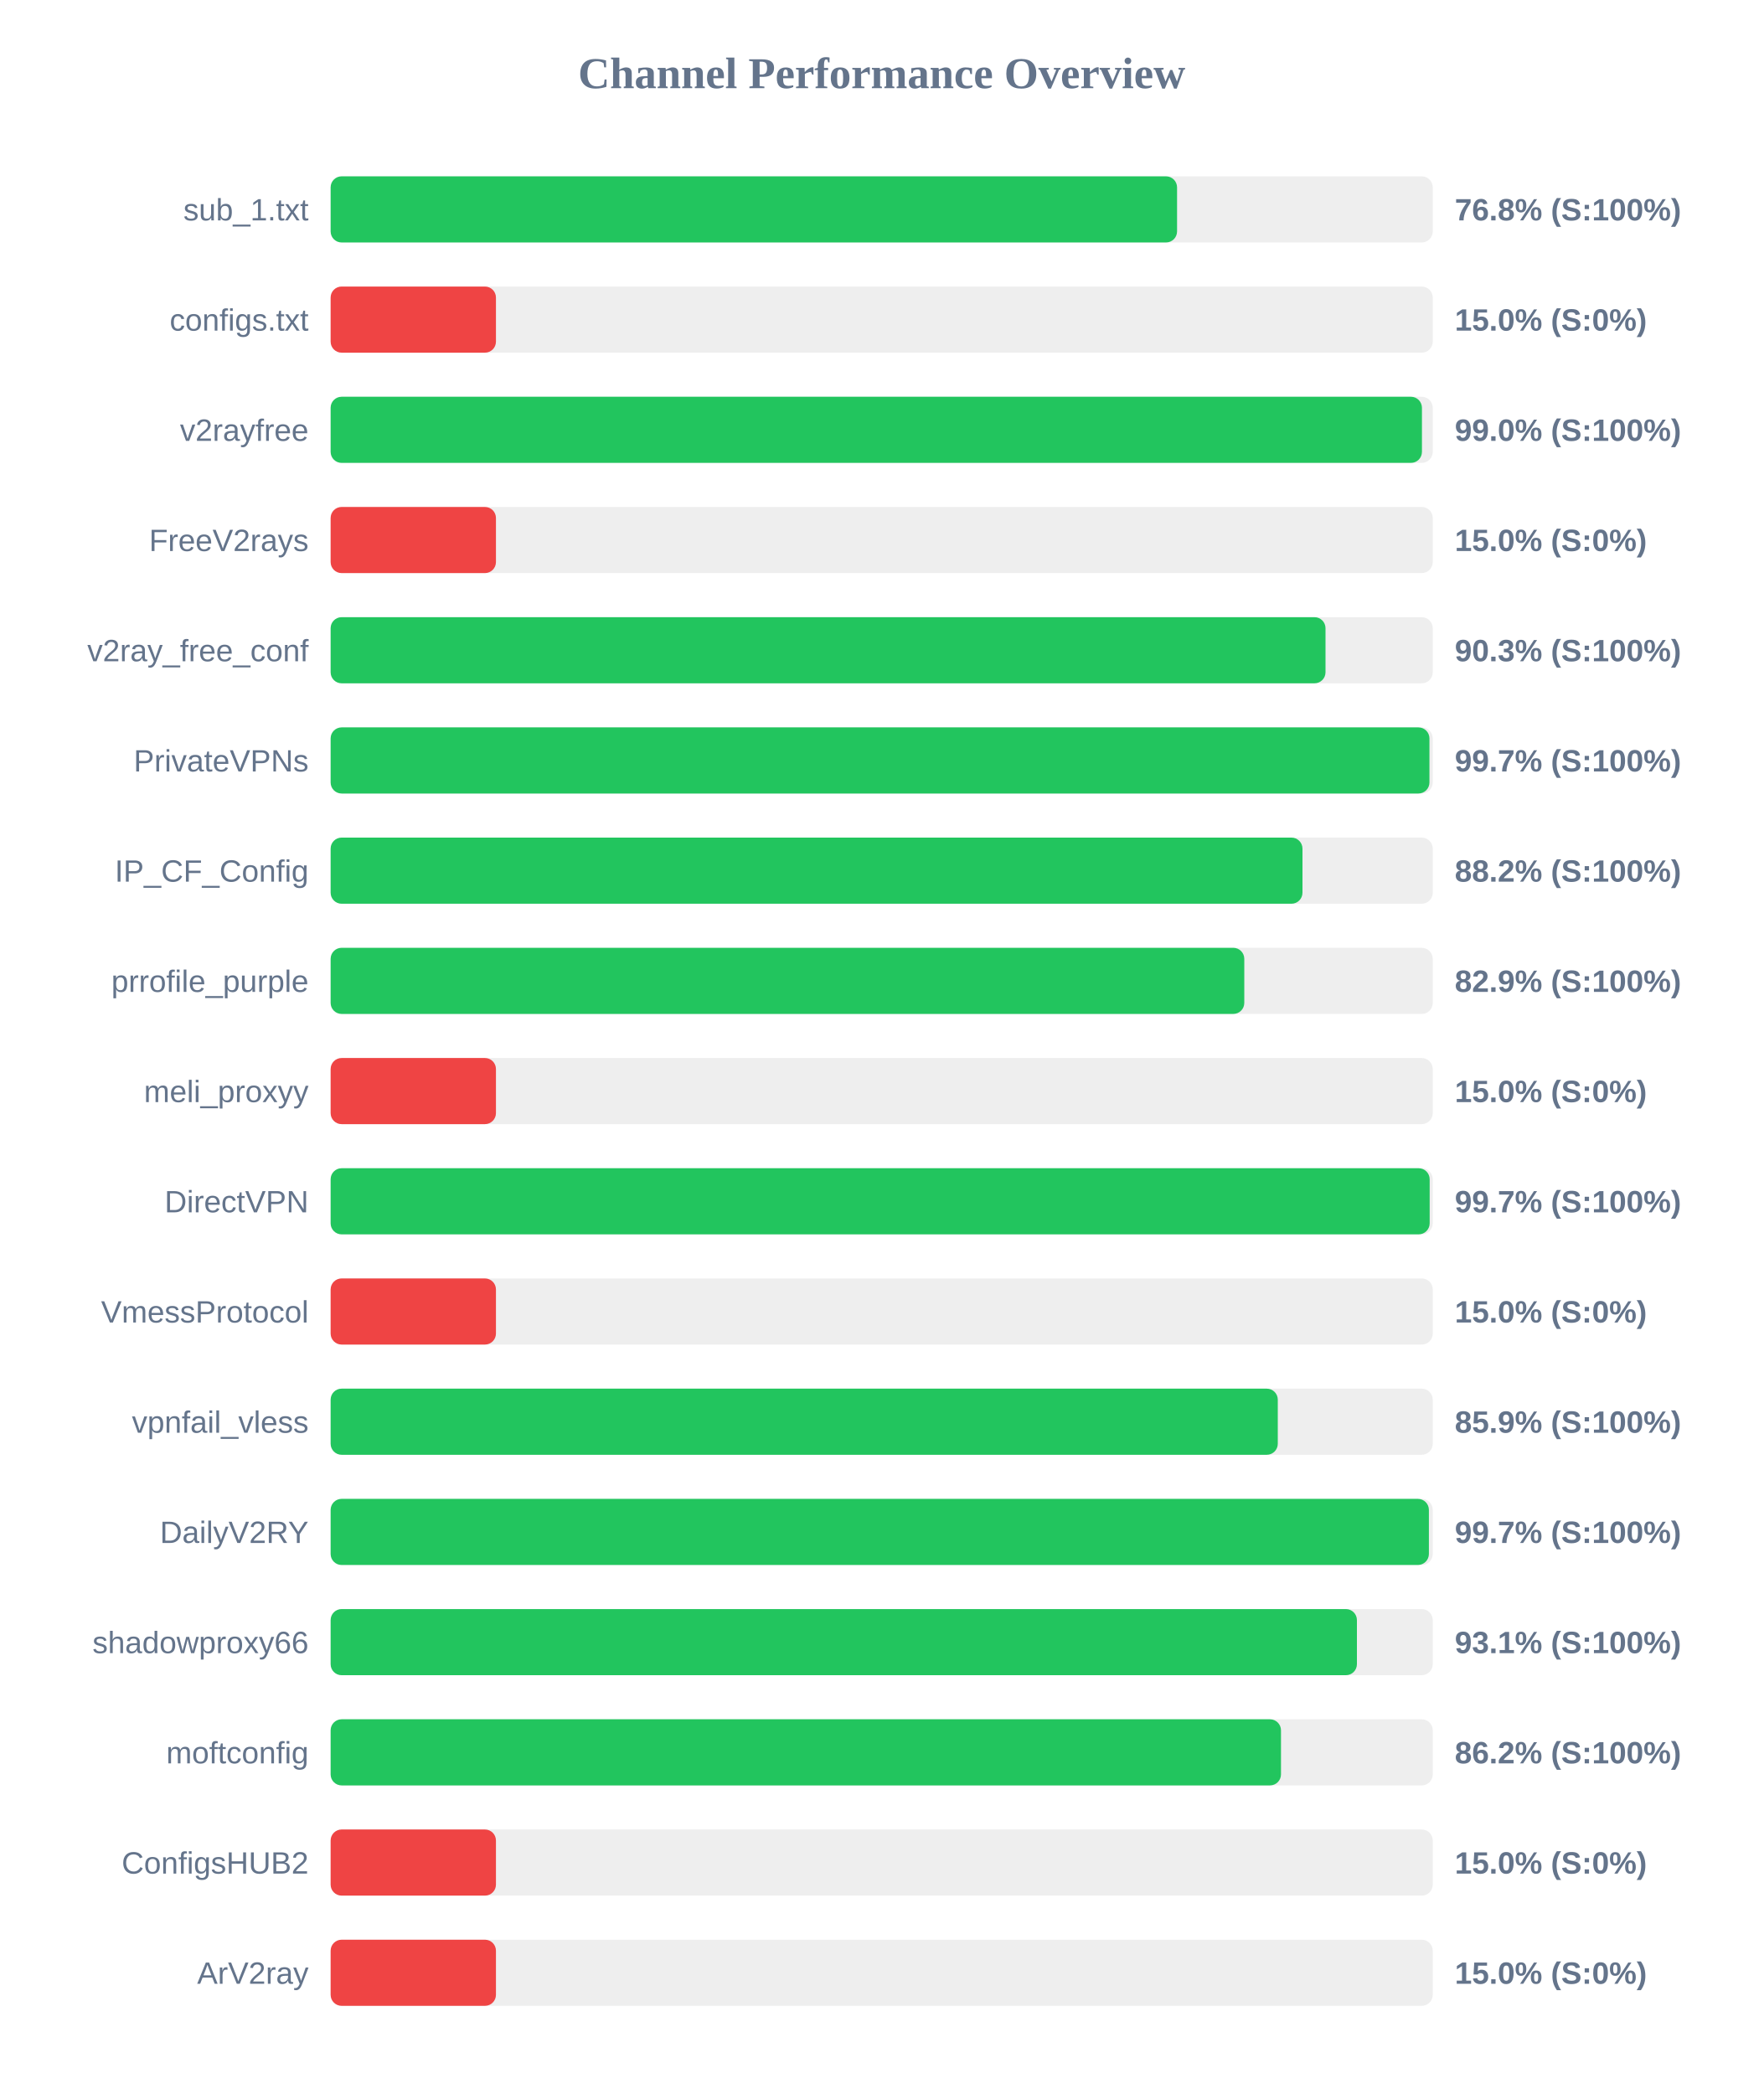
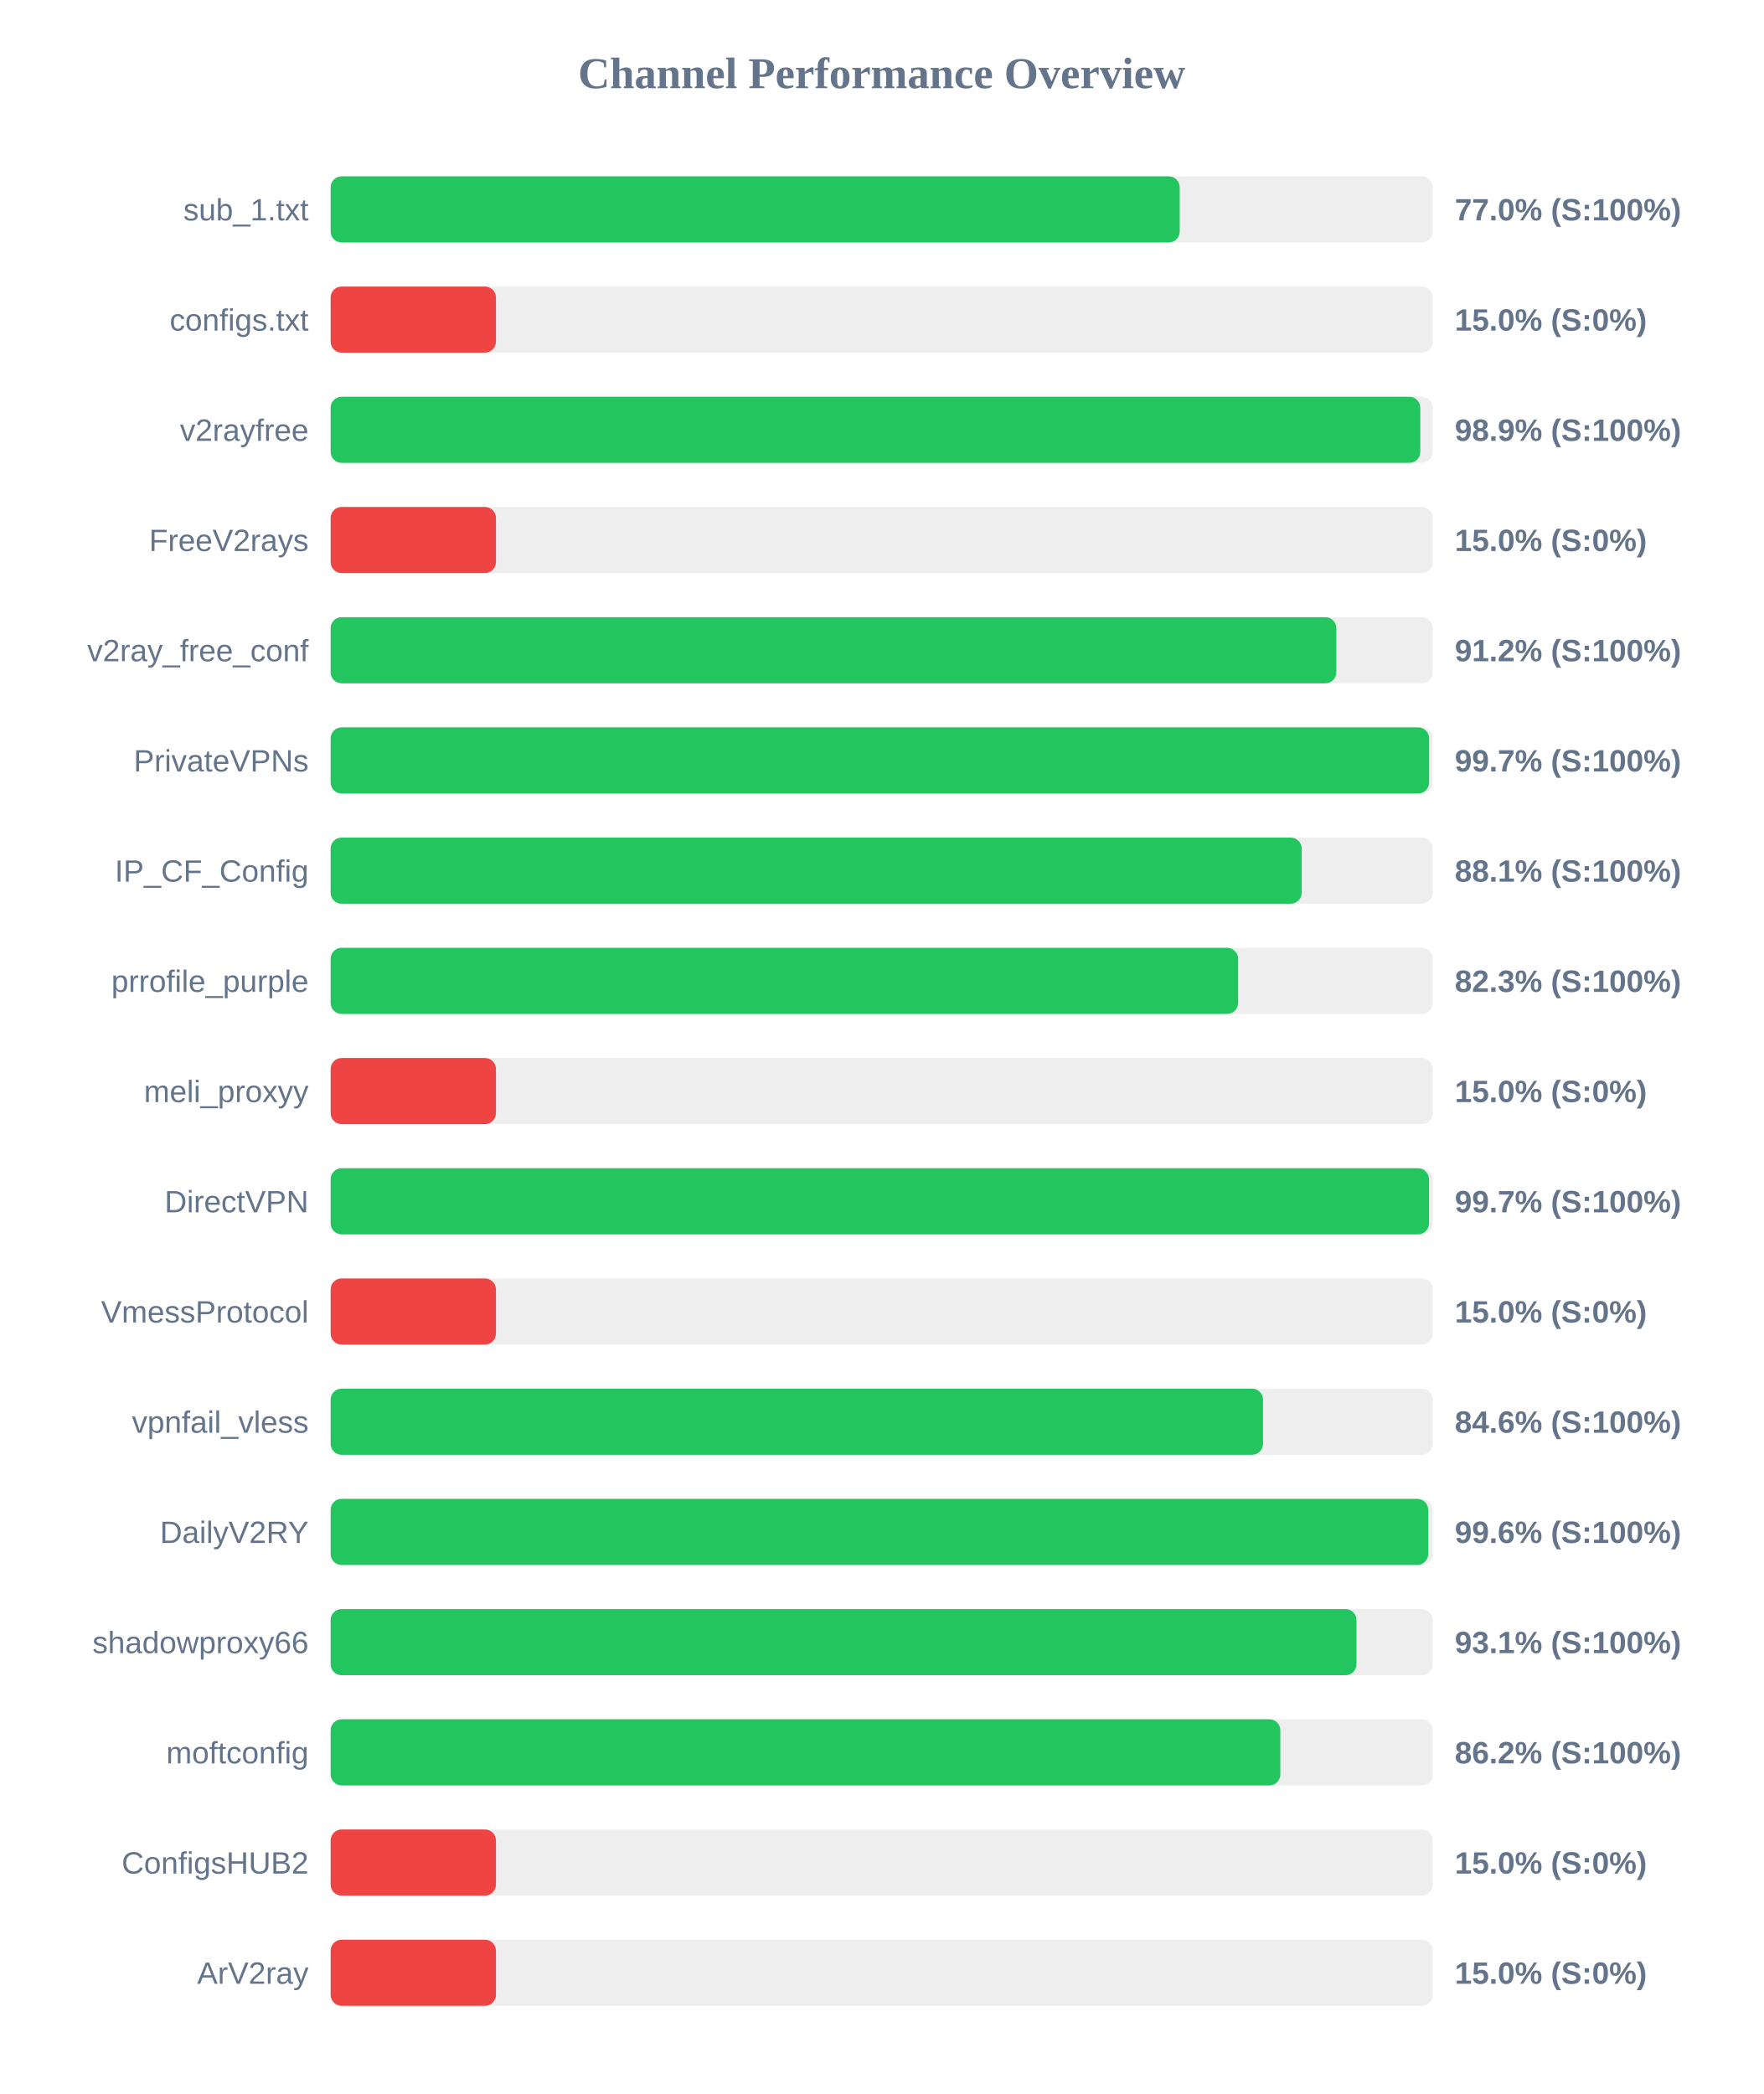
<svg xmlns="http://www.w3.org/2000/svg" width="800" height="950" version="1.1">
  <style>
        .row { font: 14px Arial; fill: #64748b; }
        .score { font: bold 14px Arial; fill: #64748b; }
    </style>
  <text x="400" y="40" text-anchor="middle" font-size="20px" font-weight="bold" fill="#64748b">Channel Performance Overview</text>
  <rect x="150" y="80" width="500" height="30" fill="#eee" rx="5" />
-   <rect x="150" y="80" width="384.0" height="30" fill="#22c55e" rx="5" />
+   <rect x="150" y="80" width="385.2" height="30" fill="#22c55e" rx="5" />
  <text x="140" y="100" text-anchor="end" class="row">sub_1.txt</text>
-   <text x="660" y="100" text-anchor="start" class="score">76.8% (S:100%)</text>
+   <text x="660" y="100" text-anchor="start" class="score">77.0% (S:100%)</text>
  <rect x="150" y="130" width="500" height="30" fill="#eee" rx="5" />
  <rect x="150" y="130" width="75.0" height="30" fill="#ef4444" rx="5" />
  <text x="140" y="150" text-anchor="end" class="row">configs.txt</text>
  <text x="660" y="150" text-anchor="start" class="score">15.0% (S:0%)</text>
  <rect x="150" y="180" width="500" height="30" fill="#eee" rx="5" />
-   <rect x="150" y="180" width="495.1" height="30" fill="#22c55e" rx="5" />
+   <rect x="150" y="180" width="494.35" height="30" fill="#22c55e" rx="5" />
  <text x="140" y="200" text-anchor="end" class="row">v2rayfree</text>
-   <text x="660" y="200" text-anchor="start" class="score">99.0% (S:100%)</text>
+   <text x="660" y="200" text-anchor="start" class="score">98.9% (S:100%)</text>
  <rect x="150" y="230" width="500" height="30" fill="#eee" rx="5" />
  <rect x="150" y="230" width="75.0" height="30" fill="#ef4444" rx="5" />
  <text x="140" y="250" text-anchor="end" class="row">FreeV2rays</text>
  <text x="660" y="250" text-anchor="start" class="score">15.0% (S:0%)</text>
  <rect x="150" y="280" width="500" height="30" fill="#eee" rx="5" />
-   <rect x="150" y="280" width="451.35" height="30" fill="#22c55e" rx="5" />
+   <rect x="150" y="280" width="456.25" height="30" fill="#22c55e" rx="5" />
  <text x="140" y="300" text-anchor="end" class="row">v2ray_free_conf</text>
-   <text x="660" y="300" text-anchor="start" class="score">90.3% (S:100%)</text>
+   <text x="660" y="300" text-anchor="start" class="score">91.2% (S:100%)</text>
  <rect x="150" y="330" width="500" height="30" fill="#eee" rx="5" />
-   <rect x="150" y="330" width="498.5" height="30" fill="#22c55e" rx="5" />
+   <rect x="150" y="330" width="498.35" height="30" fill="#22c55e" rx="5" />
  <text x="140" y="350" text-anchor="end" class="row">PrivateVPNs</text>
  <text x="660" y="350" text-anchor="start" class="score">99.7% (S:100%)</text>
  <rect x="150" y="380" width="500" height="30" fill="#eee" rx="5" />
-   <rect x="150" y="380" width="440.9" height="30" fill="#22c55e" rx="5" />
+   <rect x="150" y="380" width="440.55" height="30" fill="#22c55e" rx="5" />
  <text x="140" y="400" text-anchor="end" class="row">IP_CF_Config</text>
-   <text x="660" y="400" text-anchor="start" class="score">88.2% (S:100%)</text>
+   <text x="660" y="400" text-anchor="start" class="score">88.1% (S:100%)</text>
  <rect x="150" y="430" width="500" height="30" fill="#eee" rx="5" />
-   <rect x="150" y="430" width="414.5" height="30" fill="#22c55e" rx="5" />
+   <rect x="150" y="430" width="411.7" height="30" fill="#22c55e" rx="5" />
  <text x="140" y="450" text-anchor="end" class="row">prrofile_purple</text>
-   <text x="660" y="450" text-anchor="start" class="score">82.9% (S:100%)</text>
+   <text x="660" y="450" text-anchor="start" class="score">82.3% (S:100%)</text>
  <rect x="150" y="480" width="500" height="30" fill="#eee" rx="5" />
  <rect x="150" y="480" width="75.0" height="30" fill="#ef4444" rx="5" />
  <text x="140" y="500" text-anchor="end" class="row">meli_proxyy</text>
  <text x="660" y="500" text-anchor="start" class="score">15.0% (S:0%)</text>
  <rect x="150" y="530" width="500" height="30" fill="#eee" rx="5" />
-   <rect x="150" y="530" width="498.6" height="30" fill="#22c55e" rx="5" />
+   <rect x="150" y="530" width="498.3" height="30" fill="#22c55e" rx="5" />
  <text x="140" y="550" text-anchor="end" class="row">DirectVPN</text>
  <text x="660" y="550" text-anchor="start" class="score">99.7% (S:100%)</text>
  <rect x="150" y="580" width="500" height="30" fill="#eee" rx="5" />
  <rect x="150" y="580" width="75.0" height="30" fill="#ef4444" rx="5" />
  <text x="140" y="600" text-anchor="end" class="row">VmessProtocol</text>
  <text x="660" y="600" text-anchor="start" class="score">15.0% (S:0%)</text>
  <rect x="150" y="630" width="500" height="30" fill="#eee" rx="5" />
-   <rect x="150" y="630" width="429.7" height="30" fill="#22c55e" rx="5" />
+   <rect x="150" y="630" width="423.0" height="30" fill="#22c55e" rx="5" />
  <text x="140" y="650" text-anchor="end" class="row">vpnfail_vless</text>
-   <text x="660" y="650" text-anchor="start" class="score">85.9% (S:100%)</text>
+   <text x="660" y="650" text-anchor="start" class="score">84.6% (S:100%)</text>
  <rect x="150" y="680" width="500" height="30" fill="#eee" rx="5" />
-   <rect x="150" y="680" width="498.25" height="30" fill="#22c55e" rx="5" />
+   <rect x="150" y="680" width="497.95" height="30" fill="#22c55e" rx="5" />
  <text x="140" y="700" text-anchor="end" class="row">DailyV2RY</text>
-   <text x="660" y="700" text-anchor="start" class="score">99.7% (S:100%)</text>
+   <text x="660" y="700" text-anchor="start" class="score">99.6% (S:100%)</text>
  <rect x="150" y="730" width="500" height="30" fill="#eee" rx="5" />
-   <rect x="150" y="730" width="465.6" height="30" fill="#22c55e" rx="5" />
+   <rect x="150" y="730" width="465.4" height="30" fill="#22c55e" rx="5" />
  <text x="140" y="750" text-anchor="end" class="row">shadowproxy66</text>
  <text x="660" y="750" text-anchor="start" class="score">93.1% (S:100%)</text>
  <rect x="150" y="780" width="500" height="30" fill="#eee" rx="5" />
-   <rect x="150" y="780" width="431.15" height="30" fill="#22c55e" rx="5" />
+   <rect x="150" y="780" width="430.85" height="30" fill="#22c55e" rx="5" />
  <text x="140" y="800" text-anchor="end" class="row">moftconfig</text>
  <text x="660" y="800" text-anchor="start" class="score">86.2% (S:100%)</text>
  <rect x="150" y="830" width="500" height="30" fill="#eee" rx="5" />
  <rect x="150" y="830" width="75.0" height="30" fill="#ef4444" rx="5" />
  <text x="140" y="850" text-anchor="end" class="row">ConfigsHUB2</text>
  <text x="660" y="850" text-anchor="start" class="score">15.0% (S:0%)</text>
  <rect x="150" y="880" width="500" height="30" fill="#eee" rx="5" />
  <rect x="150" y="880" width="75.0" height="30" fill="#ef4444" rx="5" />
  <text x="140" y="900" text-anchor="end" class="row">ArV2ray</text>
  <text x="660" y="900" text-anchor="start" class="score">15.0% (S:0%)</text>
</svg>
